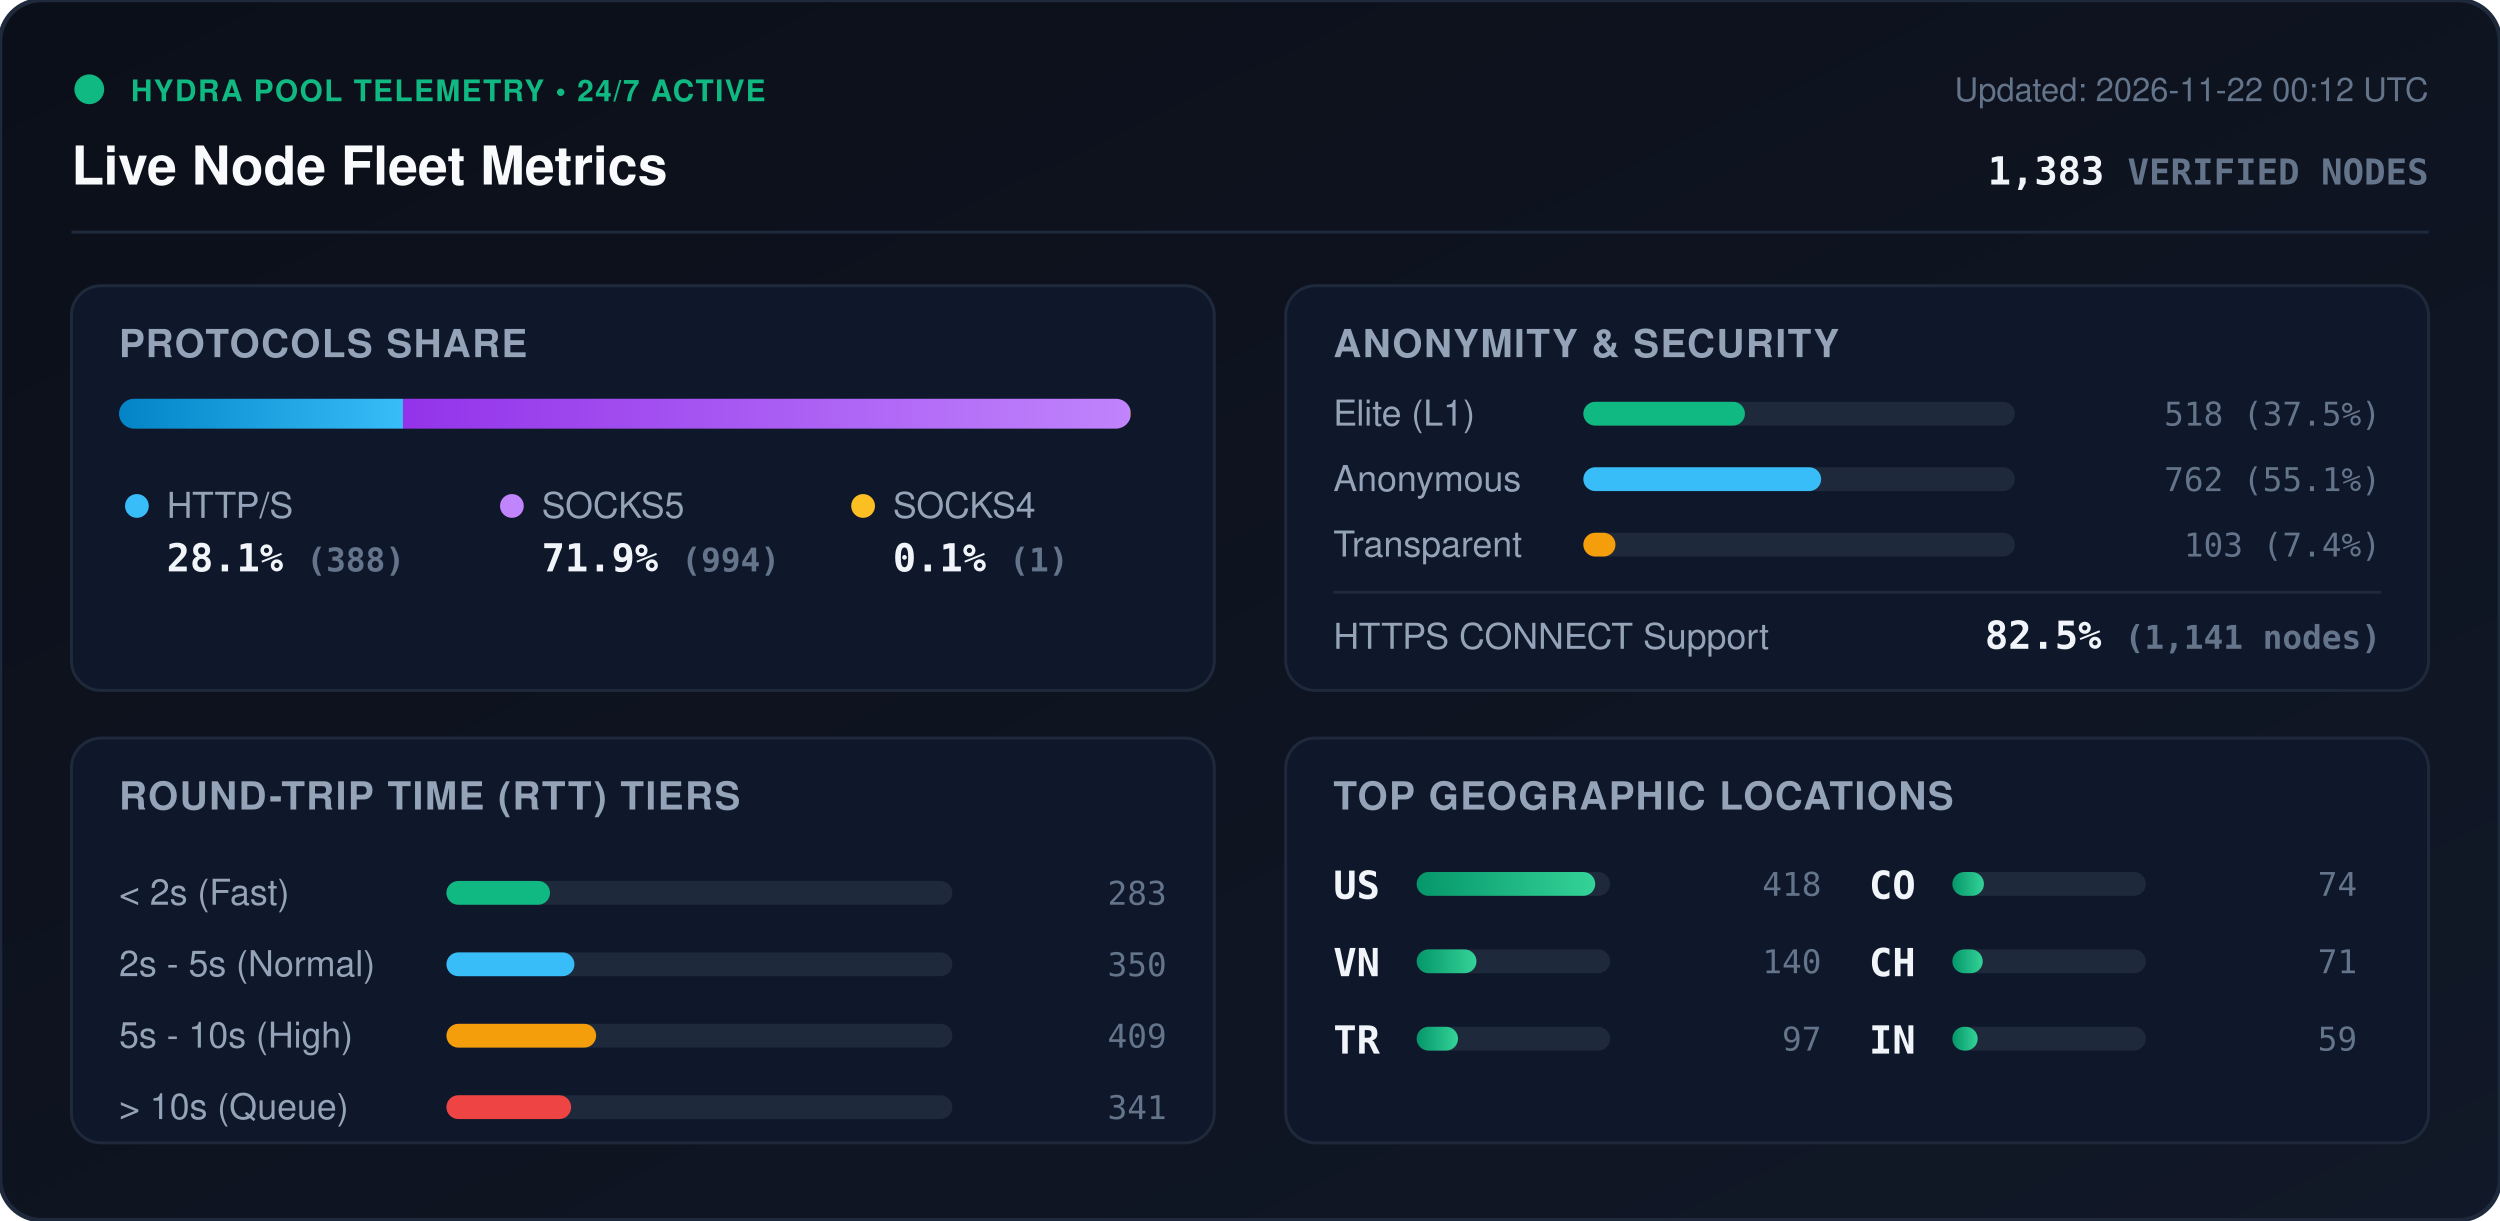
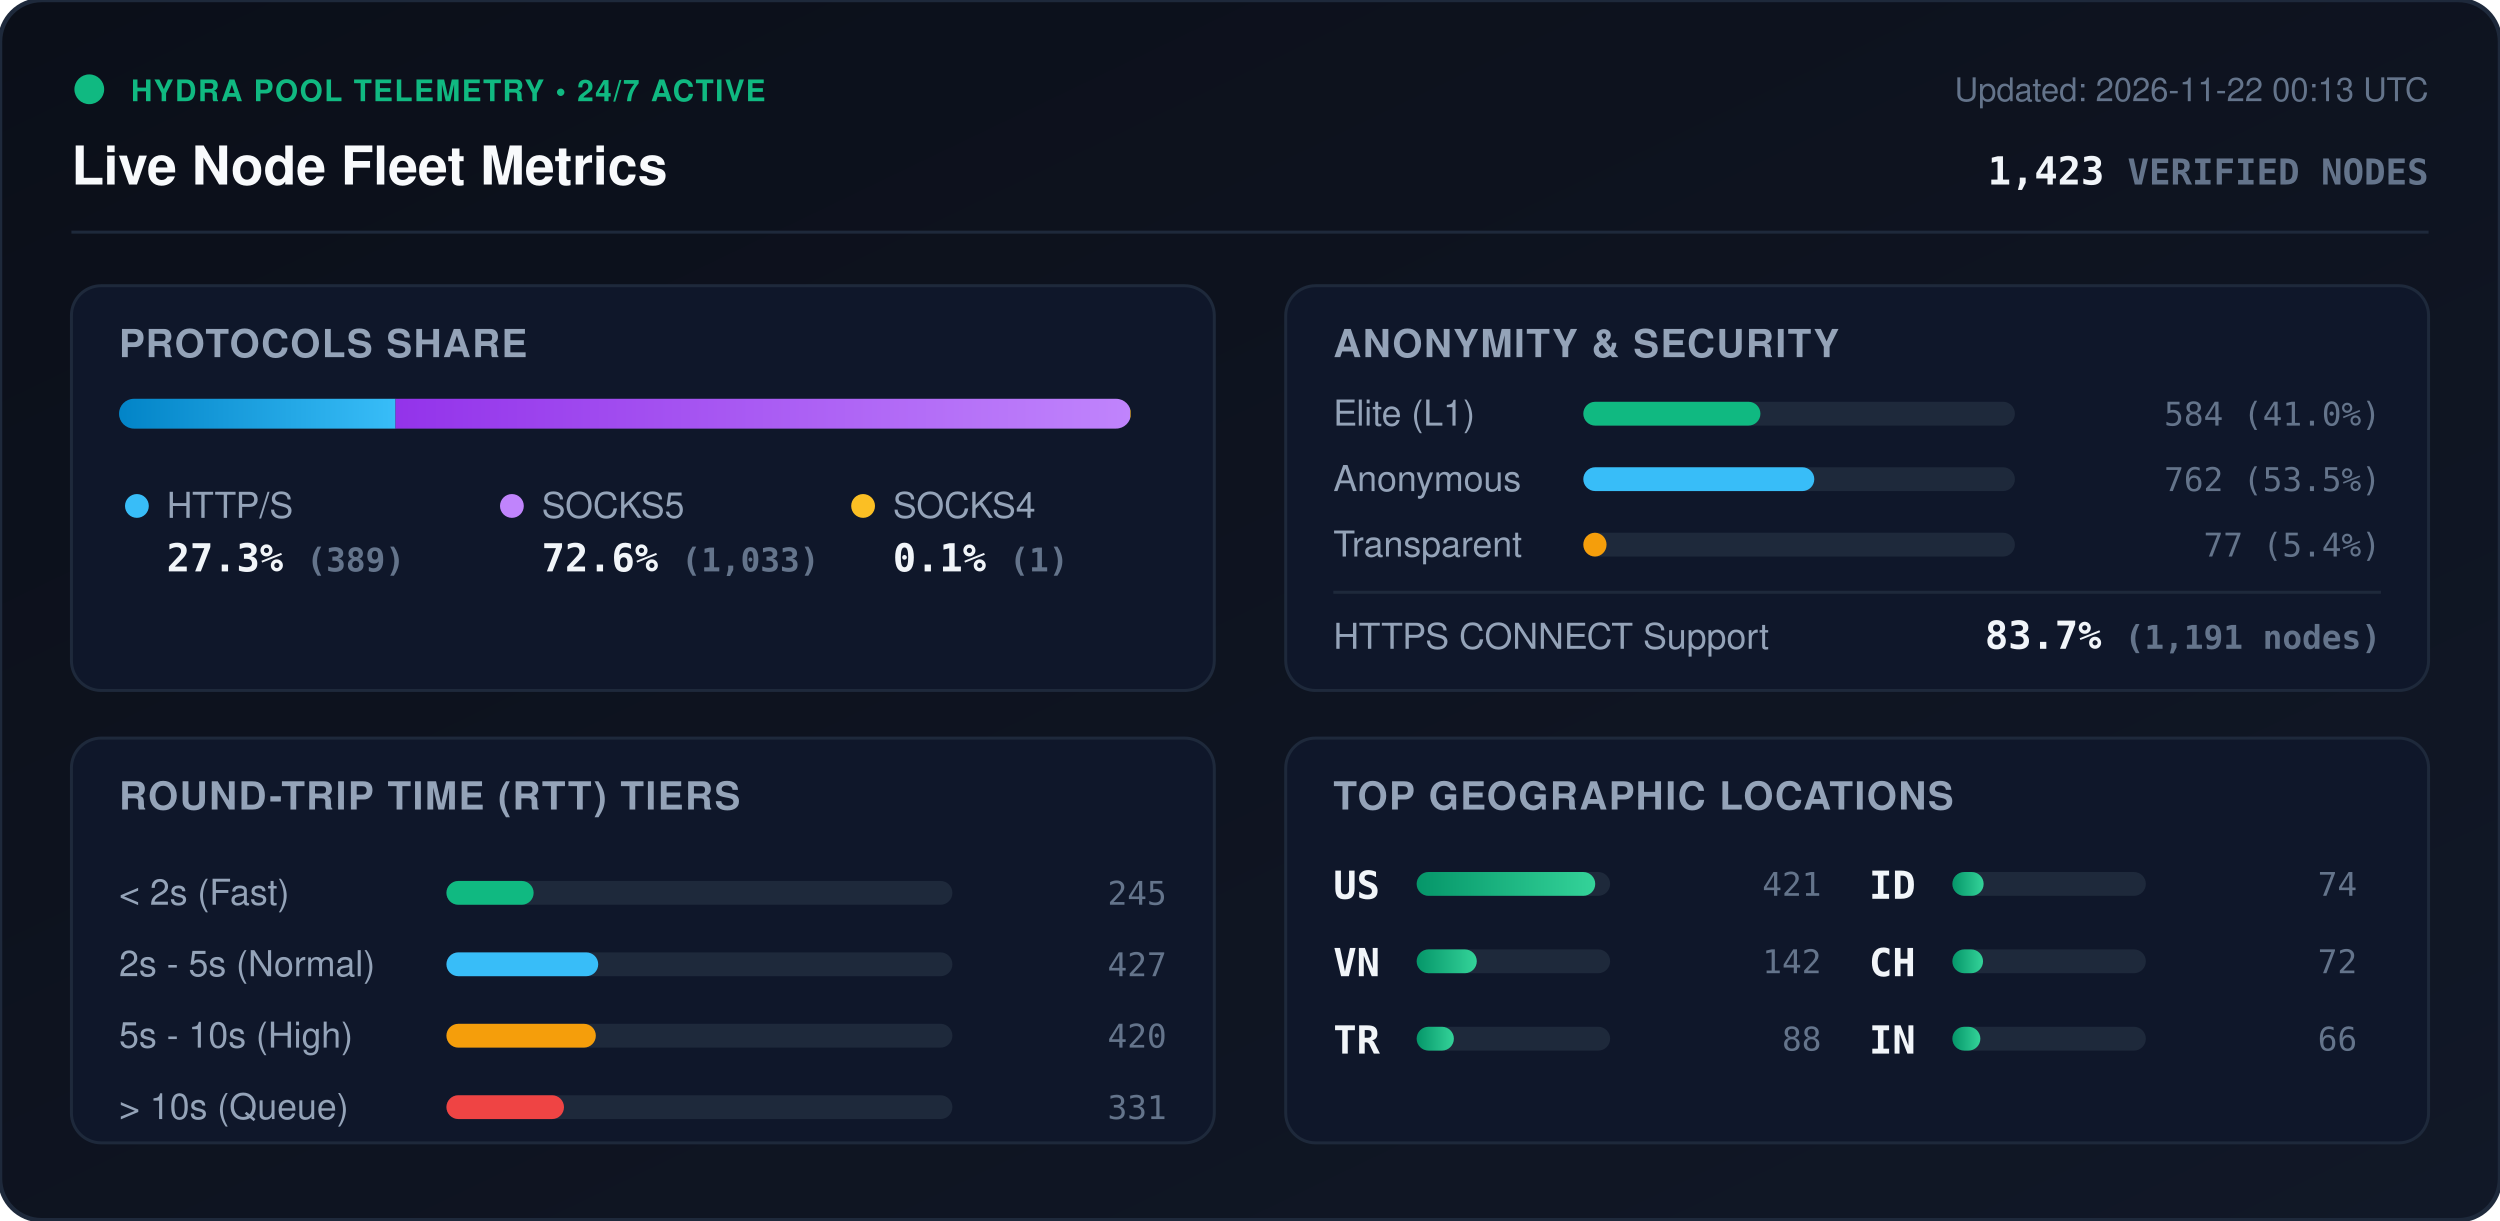
<svg xmlns="http://www.w3.org/2000/svg" viewBox="0 0 840 410" width="840" height="410" style="max-width: 100%; height: auto;">
  <defs>
    <linearGradient id="bg" x1="0%" y1="0%" x2="100%" y2="100%">
      <stop offset="0%" stop-color="#0b0f19" />
      <stop offset="100%" stop-color="#111827" />
    </linearGradient>
    <linearGradient id="bar-http" x1="0%" y1="0%" x2="100%" y2="0%">
      <stop offset="0%" stop-color="#0284c7" />
      <stop offset="100%" stop-color="#38bdf8" />
    </linearGradient>
    <linearGradient id="bar-socks5" x1="0%" y1="0%" x2="100%" y2="0%">
      <stop offset="0%" stop-color="#9333ea" />
      <stop offset="100%" stop-color="#c084fc" />
    </linearGradient>
    <linearGradient id="bar-socks4" x1="0%" y1="0%" x2="100%" y2="0%">
      <stop offset="0%" stop-color="#d97706" />
      <stop offset="100%" stop-color="#fbbf24" />
    </linearGradient>
    <linearGradient id="bar-green" x1="0%" y1="0%" x2="100%" y2="0%">
      <stop offset="0%" stop-color="#059669" />
      <stop offset="100%" stop-color="#34d399" />
    </linearGradient>
    <clipPath id="prog-track-clip">
      <rect width="340.0" height="10" rx="5" />
    </clipPath>
    <style>
      .title { font: 700 18px -apple-system, BlinkMacSystemFont, 'Segoe UI', Helvetica, Arial, sans-serif; fill: #f8fafc; }
      .sub { font: 500 11px -apple-system, BlinkMacSystemFont, 'Segoe UI', Helvetica, Arial, sans-serif; fill: #64748b; }
      .section-hdr { font: 600 13px -apple-system, BlinkMacSystemFont, 'Segoe UI', Helvetica, Arial, sans-serif; fill: #94a3b8; letter-spacing: 0.5px; }
      .metric-val { font: 700 13px -apple-system, BlinkMacSystemFont, 'Segoe UI', Helvetica, Arial, sans-serif; fill: #f1f5f9; }
      .metric-lbl { font: 500 12px -apple-system, BlinkMacSystemFont, 'Segoe UI', Helvetica, Arial, sans-serif; fill: #94a3b8; }
      .badge-txt { font: 700 10px -apple-system, BlinkMacSystemFont, 'Segoe UI', Helvetica, Arial, sans-serif; fill: #10b981; letter-spacing: 0.5px; }
      .mono { font-family: ui-monospace, SFMono-Regular, Menlo, Monaco, Consolas, monospace; }
      .pulse { animation: beacon 2s infinite ease-in-out; }
      @keyframes beacon { 0%, 100% { opacity: 1; } 50% { opacity: 0.35; } }
    </style>
  </defs>
  <rect width="840" height="410" rx="14" fill="url(#bg)" stroke="#1e293b" stroke-width="1.5" />
  <g transform="translate(24, 24)">
    <circle cx="6" cy="6" r="5" fill="#10b981" class="pulse" />
    <text x="20" y="10" class="badge-txt">HYDRA POOL TELEMETRY • 24/7 ACTIVE</text>
    <text x="0" y="38" class="title">Live Node Fleet Metrics</text>
-     <text x="792" y="10" text-anchor="end" class="sub">Updated: 2026-11-22 00:12 UTC</text>
-     <text x="792" y="38" text-anchor="end" class="metric-val mono" fill="#38bdf8">1,383 <tspan font-size="12" fill="#64748b">VERIFIED NODES</tspan>
+     <text x="792" y="10" text-anchor="end" class="sub">Updated: 2026-11-22 00:13 UTC</text>
+     <text x="792" y="38" text-anchor="end" class="metric-val mono" fill="#38bdf8">1,423 <tspan font-size="12" fill="#64748b">VERIFIED NODES</tspan>
    </text>
  </g>
  <line x1="24" y1="78" x2="816" y2="78" stroke="#1e293b" stroke-width="1" />
  <g transform="translate(24, 96)">
    <rect width="384" height="136" rx="10" fill="#0f172a" stroke="#1e293b" />
    <text x="16" y="24" class="section-hdr">PROTOCOLS SHARE</text>
    <g transform="translate(16, 38)">
      <rect width="340.0" height="10" rx="5" fill="#1e293b" />
      <g clip-path="url(#prog-track-clip)">
-         <rect x="0" width="95.4" height="10" fill="url(#bar-http)" />
-         <rect x="95.4" width="244.4" height="10" fill="url(#bar-socks5)" />
-         <rect x="339.8" width="0.2" height="10" fill="url(#bar-socks4)" />
+         <rect x="0" width="92.9" height="10" fill="url(#bar-http)" />
+         <rect x="92.9" width="246.8" height="10" fill="url(#bar-socks5)" />
+         <rect x="339.7" width="0.2" height="10" fill="url(#bar-socks4)" />
      </g>
    </g>
    <g transform="translate(16, 68)">
      <circle cx="6" cy="6" r="4" fill="#38bdf8" />
      <text x="16" y="10" class="metric-lbl">HTTP/S</text>
-       <text x="16" y="28" class="metric-val mono">28.1% <tspan font-size="11" fill="#64748b">(388)</tspan>
+       <text x="16" y="28" class="metric-val mono">27.3% <tspan font-size="11" fill="#64748b">(389)</tspan>
      </text>
      <circle cx="132" cy="6" r="4" fill="#c084fc" />
      <text x="142" y="10" class="metric-lbl">SOCKS5</text>
-       <text x="142" y="28" class="metric-val mono">71.9% <tspan font-size="11" fill="#64748b">(994)</tspan>
+       <text x="142" y="28" class="metric-val mono">72.6% <tspan font-size="11" fill="#64748b">(1,033)</tspan>
      </text>
      <circle cx="250" cy="6" r="4" fill="#fbbf24" />
      <text x="260" y="10" class="metric-lbl">SOCKS4</text>
      <text x="260" y="28" class="metric-val mono">0.1% <tspan font-size="11" fill="#64748b">(1)</tspan>
      </text>
    </g>
  </g>
  <g transform="translate(432, 96)">
    <rect width="384" height="136" rx="10" fill="#0f172a" stroke="#1e293b" />
    <text x="16" y="24" class="section-hdr">ANONYMITY &amp; SECURITY</text>
    <text x="16" y="47" class="metric-lbl">Elite (L1)</text>
    <rect x="100" y="39" width="145.0" height="8" rx="4" fill="#1e293b" />
-     <rect x="100" y="39" width="54.3" height="8" rx="4" fill="#10b981" />
-     <text x="368" y="47" text-anchor="end" class="mono sub" fill="#e2e8f0">518 (37.5%)</text>
+     <rect x="100" y="39" width="59.5" height="8" rx="4" fill="#10b981" />
+     <text x="368" y="47" text-anchor="end" class="mono sub" fill="#e2e8f0">584 (41.0%)</text>
    <text x="16" y="69" class="metric-lbl">Anonymous</text>
    <rect x="100" y="61" width="145.0" height="8" rx="4" fill="#1e293b" />
-     <rect x="100" y="61" width="79.9" height="8" rx="4" fill="#38bdf8" />
-     <text x="368" y="69" text-anchor="end" class="mono sub" fill="#e2e8f0">762 (55.1%)</text>
+     <rect x="100" y="61" width="77.6" height="8" rx="4" fill="#38bdf8" />
+     <text x="368" y="69" text-anchor="end" class="mono sub" fill="#e2e8f0">762 (53.5%)</text>
    <text x="16" y="91" class="metric-lbl">Transparent</text>
    <rect x="100" y="83" width="145.0" height="8" rx="4" fill="#1e293b" />
-     <rect x="100" y="83" width="10.8" height="8" rx="4" fill="#f59e0b" />
-     <text x="368" y="91" text-anchor="end" class="mono sub" fill="#e2e8f0">103 (7.4%)</text>
+     <rect x="100" y="83" width="7.8" height="8" rx="4" fill="#f59e0b" />
+     <text x="368" y="91" text-anchor="end" class="mono sub" fill="#e2e8f0">77 (5.4%)</text>
    <line x1="16" y1="103" x2="368" y2="103" stroke="#1e293b" stroke-width="1" />
    <text x="16" y="122" class="metric-lbl">HTTPS CONNECT Support</text>
-     <text x="368" y="122" text-anchor="end" class="metric-val mono" fill="#34d399">82.5% <tspan font-size="11" fill="#64748b">(1,141 nodes)</tspan>
+     <text x="368" y="122" text-anchor="end" class="metric-val mono" fill="#34d399">83.7% <tspan font-size="11" fill="#64748b">(1,191 nodes)</tspan>
    </text>
  </g>
  <g transform="translate(24, 248)">
    <rect width="384" height="136" rx="10" fill="#0f172a" stroke="#1e293b" />
    <text x="16" y="24" class="section-hdr">ROUND-TRIP TIME (RTT) TIERS</text>
    <g transform="translate(16, 42)">
      <text x="0" y="14" class="metric-lbl">&lt; 2s (Fast)</text>
      <rect x="110" y="6" width="170" height="8" rx="4" fill="#1e293b" />
-       <rect x="110" y="6" width="34.8" height="8" rx="4" fill="#10b981" />
-       <text x="352" y="14" text-anchor="end" class="mono sub">283</text>
+       <rect x="110" y="6" width="29.3" height="8" rx="4" fill="#10b981" />
+       <text x="352" y="14" text-anchor="end" class="mono sub">245</text>
      <text x="0" y="38" class="metric-lbl">2s - 5s (Normal)</text>
      <rect x="110" y="30" width="170" height="8" rx="4" fill="#1e293b" />
-       <rect x="110" y="30" width="43.0" height="8" rx="4" fill="#38bdf8" />
-       <text x="352" y="38" text-anchor="end" class="mono sub">350</text>
+       <rect x="110" y="30" width="51.0" height="8" rx="4" fill="#38bdf8" />
+       <text x="352" y="38" text-anchor="end" class="mono sub">427</text>
      <text x="0" y="62" class="metric-lbl">5s - 10s (High)</text>
      <rect x="110" y="54" width="170" height="8" rx="4" fill="#1e293b" />
-       <rect x="110" y="54" width="50.3" height="8" rx="4" fill="#f59e0b" />
-       <text x="352" y="62" text-anchor="end" class="mono sub">409</text>
+       <rect x="110" y="54" width="50.2" height="8" rx="4" fill="#f59e0b" />
+       <text x="352" y="62" text-anchor="end" class="mono sub">420</text>
      <text x="0" y="86" class="metric-lbl">&gt; 10s (Queue)</text>
      <rect x="110" y="78" width="170" height="8" rx="4" fill="#1e293b" />
-       <rect x="110" y="78" width="41.9" height="8" rx="4" fill="#ef4444" />
-       <text x="352" y="86" text-anchor="end" class="mono sub">341</text>
+       <rect x="110" y="78" width="39.5" height="8" rx="4" fill="#ef4444" />
+       <text x="352" y="86" text-anchor="end" class="mono sub">331</text>
    </g>
  </g>
  <g transform="translate(432, 248)">
    <rect width="384" height="136" rx="10" fill="#0f172a" stroke="#1e293b" />
    <text x="16" y="24" class="section-hdr">TOP GEOGRAPHIC LOCATIONS</text>
    <g transform="translate(16, 42)">
      <g transform="translate(0, 0)">
        <text x="0" y="12" class="mono metric-val" font-size="12">US</text>
        <rect x="28" y="3" width="65" height="8" rx="4" fill="#1e293b" />
        <rect x="28" y="3" width="60.0" height="8" rx="4" fill="url(#bar-green)" />
-         <text x="164" y="11" text-anchor="end" class="mono sub">418</text>
+         <text x="164" y="11" text-anchor="end" class="mono sub">421</text>
      </g>
      <g transform="translate(0, 26)">
        <text x="0" y="12" class="mono metric-val" font-size="12">VN</text>
        <rect x="28" y="3" width="65" height="8" rx="4" fill="#1e293b" />
-         <rect x="28" y="3" width="20.1" height="8" rx="4" fill="url(#bar-green)" />
-         <text x="164" y="11" text-anchor="end" class="mono sub">140</text>
+         <rect x="28" y="3" width="20.2" height="8" rx="4" fill="url(#bar-green)" />
+         <text x="164" y="11" text-anchor="end" class="mono sub">142</text>
      </g>
      <g transform="translate(0, 52)">
        <text x="0" y="12" class="mono metric-val" font-size="12">TR</text>
        <rect x="28" y="3" width="65" height="8" rx="4" fill="#1e293b" />
-         <rect x="28" y="3" width="13.9" height="8" rx="4" fill="url(#bar-green)" />
-         <text x="164" y="11" text-anchor="end" class="mono sub">97</text>
+         <rect x="28" y="3" width="12.5" height="8" rx="4" fill="url(#bar-green)" />
+         <text x="164" y="11" text-anchor="end" class="mono sub">88</text>
      </g>
      <g transform="translate(180, 0)">
-         <text x="0" y="12" class="mono metric-val" font-size="12">CO</text>
+         <text x="0" y="12" class="mono metric-val" font-size="12">ID</text>
        <rect x="28" y="3" width="65" height="8" rx="4" fill="#1e293b" />
-         <rect x="28" y="3" width="10.6" height="8" rx="4" fill="url(#bar-green)" />
+         <rect x="28" y="3" width="10.5" height="8" rx="4" fill="url(#bar-green)" />
        <text x="164" y="11" text-anchor="end" class="mono sub">74</text>
      </g>
      <g transform="translate(180, 26)">
        <text x="0" y="12" class="mono metric-val" font-size="12">CH</text>
        <rect x="28" y="3" width="65" height="8" rx="4" fill="#1e293b" />
-         <rect x="28" y="3" width="10.2" height="8" rx="4" fill="url(#bar-green)" />
-         <text x="164" y="11" text-anchor="end" class="mono sub">71</text>
+         <rect x="28" y="3" width="10.3" height="8" rx="4" fill="url(#bar-green)" />
+         <text x="164" y="11" text-anchor="end" class="mono sub">72</text>
      </g>
      <g transform="translate(180, 52)">
        <text x="0" y="12" class="mono metric-val" font-size="12">IN</text>
        <rect x="28" y="3" width="65" height="8" rx="4" fill="#1e293b" />
-         <rect x="28" y="3" width="8.5" height="8" rx="4" fill="url(#bar-green)" />
-         <text x="164" y="11" text-anchor="end" class="mono sub">59</text>
+         <rect x="28" y="3" width="9.4" height="8" rx="4" fill="url(#bar-green)" />
+         <text x="164" y="11" text-anchor="end" class="mono sub">66</text>
      </g>
    </g>
  </g>
</svg>
